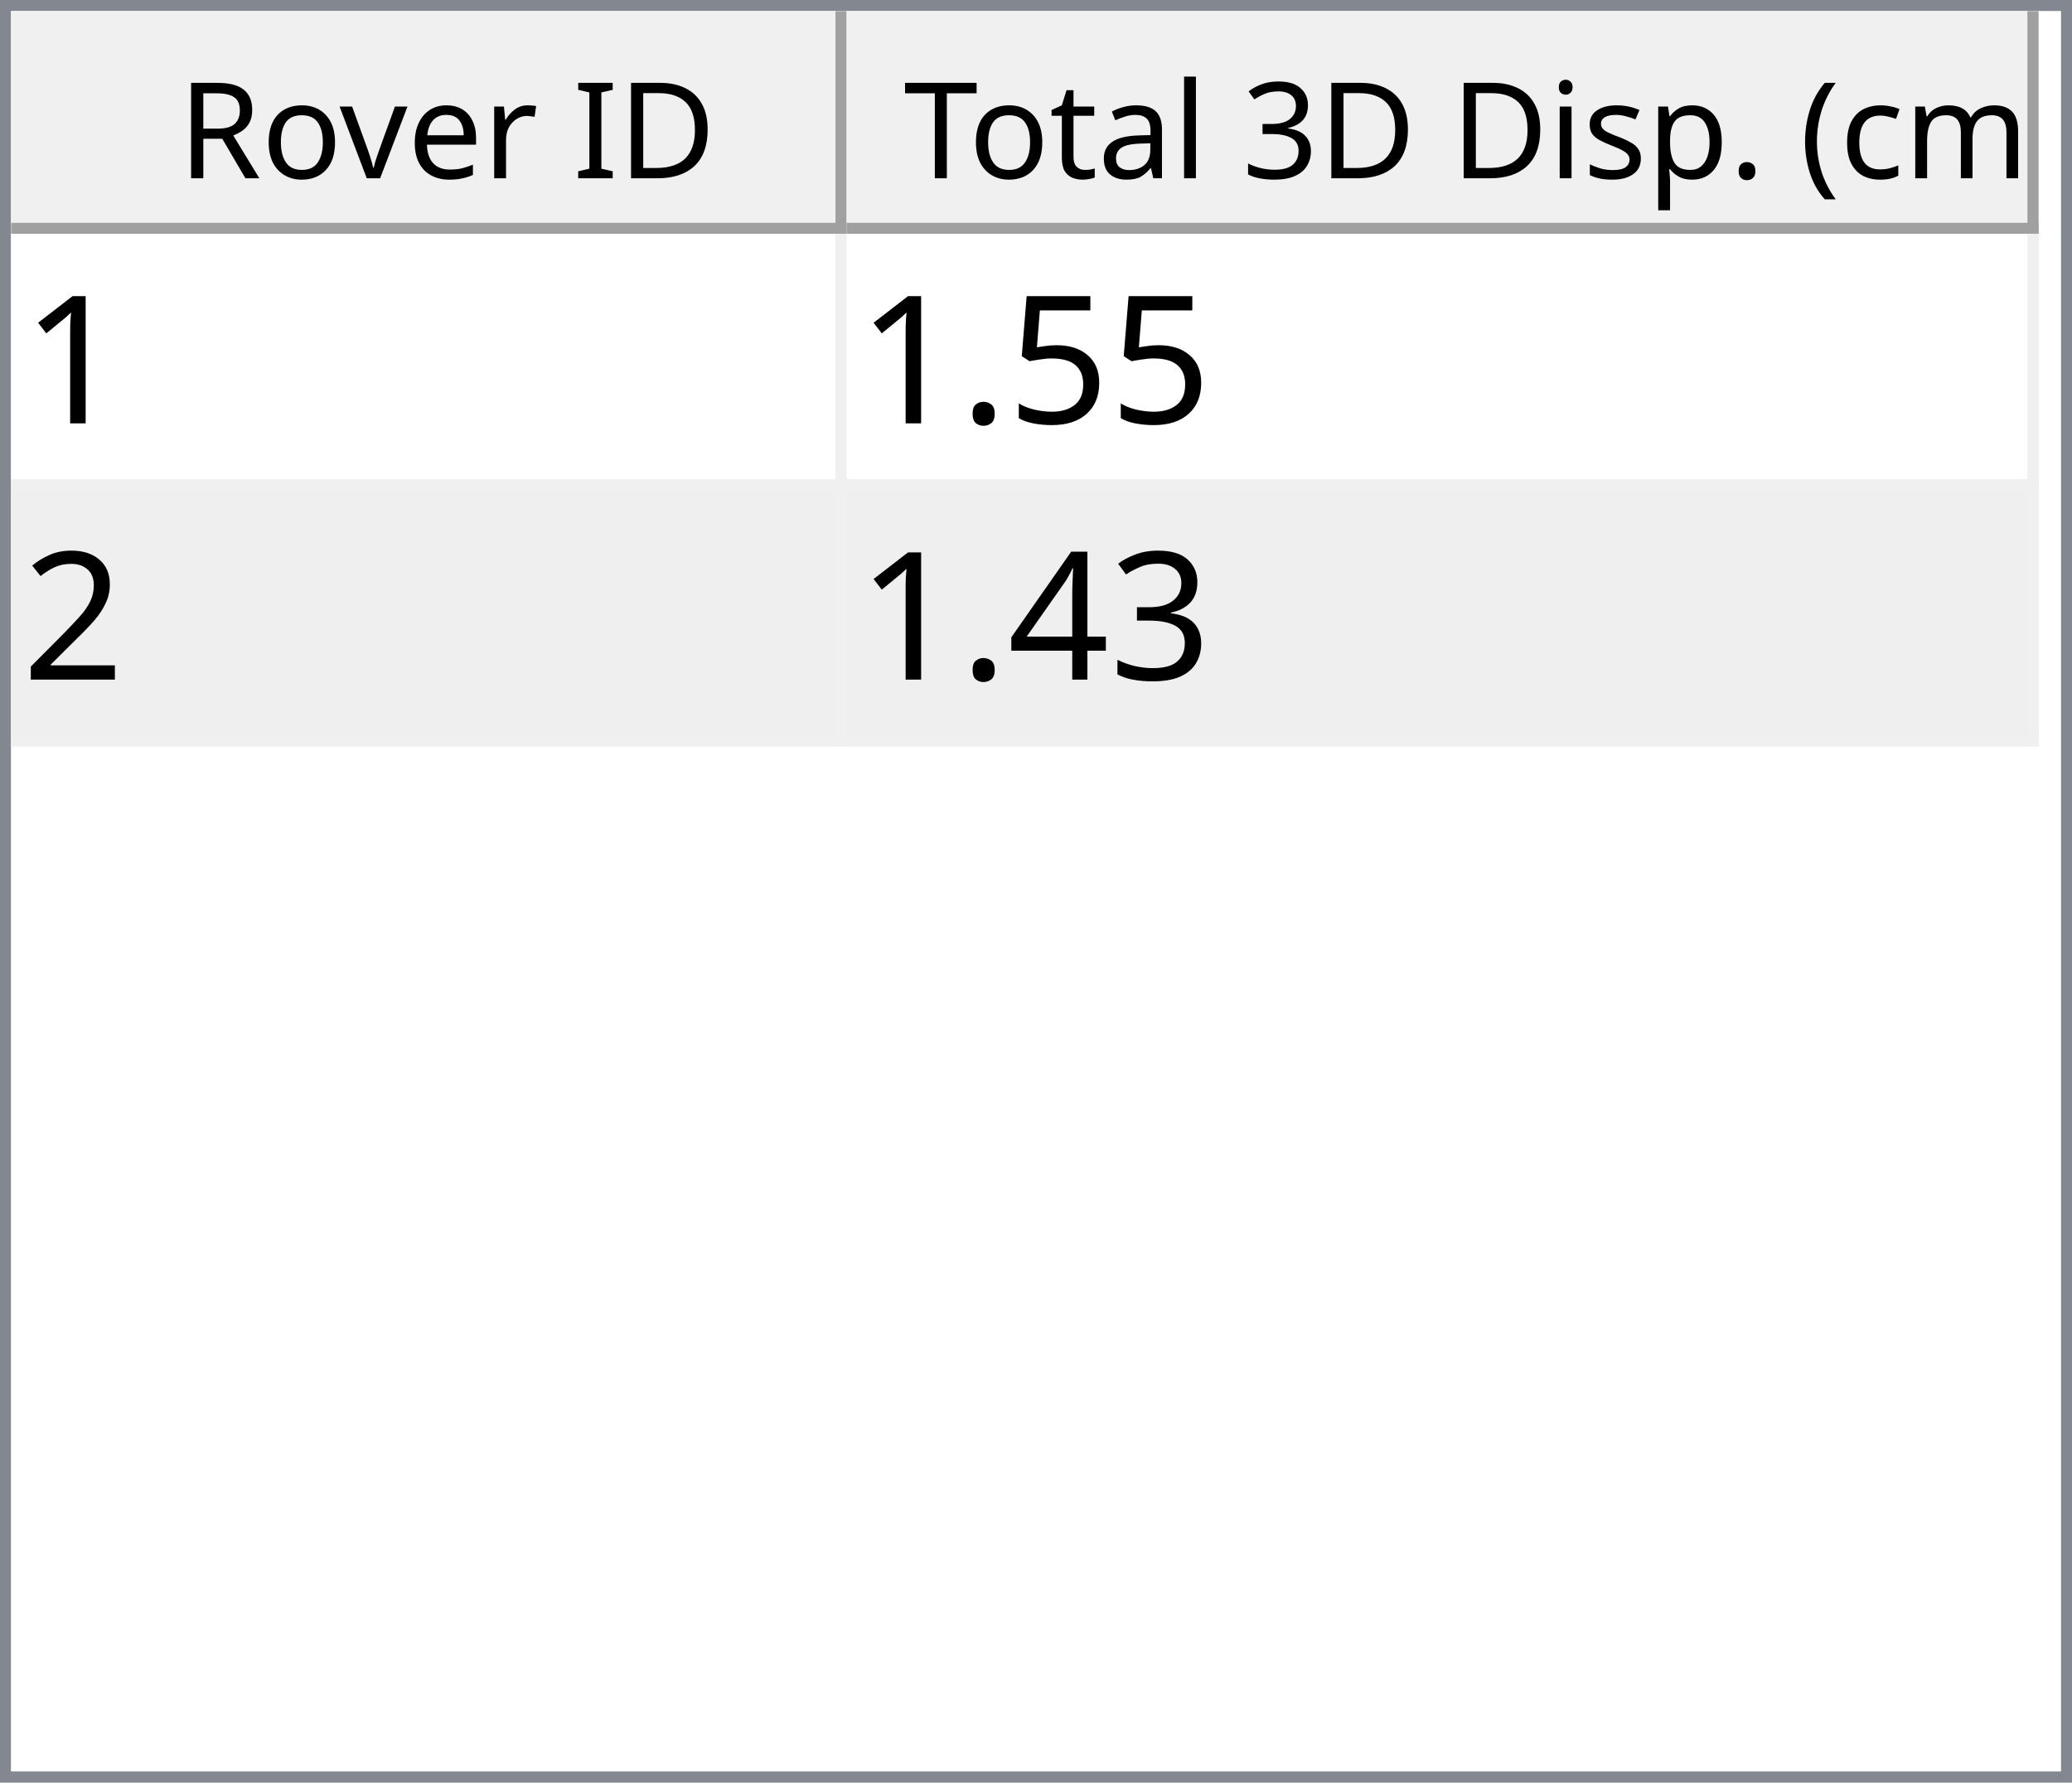
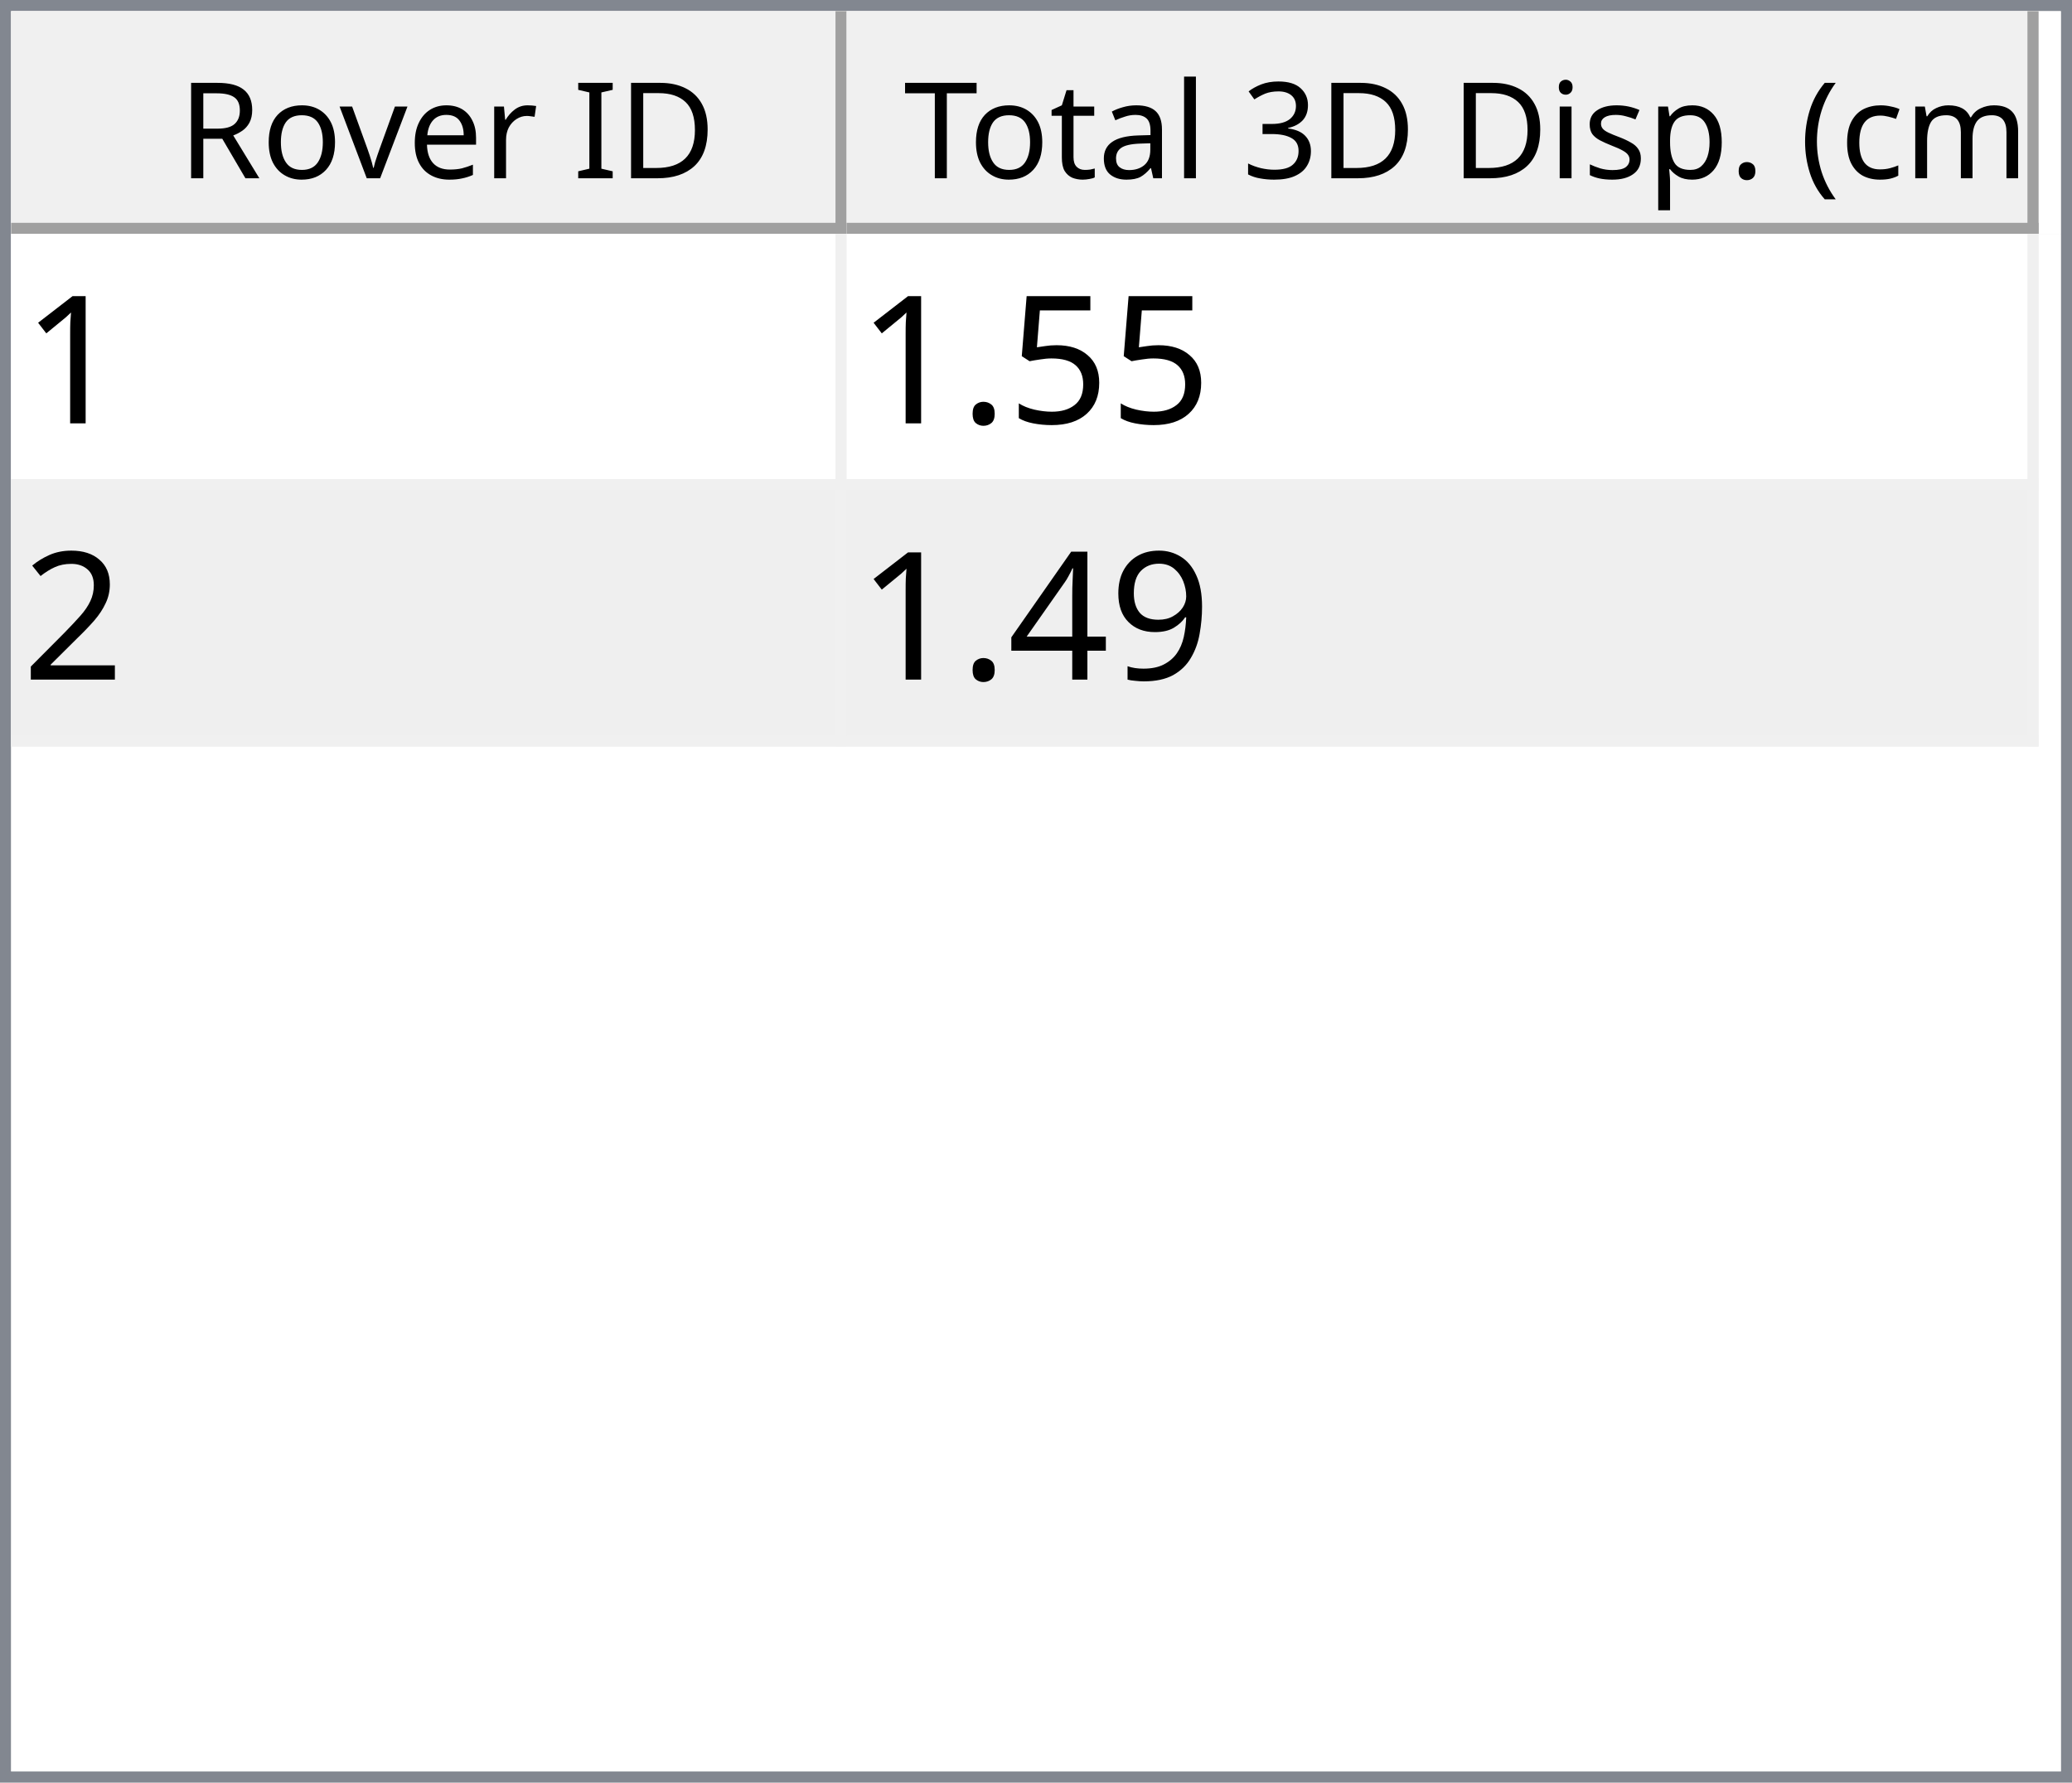
<svg xmlns="http://www.w3.org/2000/svg" style="fill-opacity:1; color-rendering:auto; color-interpolation:auto; text-rendering:auto; stroke:black; stroke-linecap:square; stroke-miterlimit:10; shape-rendering:auto; stroke-opacity:1; fill:black; stroke-dasharray:none; font-weight:normal; stroke-width:1; font-family:'Dialog'; font-style:normal; stroke-linejoin:miter; font-size:12px; stroke-dashoffset:0; image-rendering:auto;" width="186" height="160">
  <defs id="genericDefs" />
  <g>
    <defs id="defs1">
      <clipPath clipPathUnits="userSpaceOnUse" id="clipPath1">
        <path d="M0 0 L186 0 L186 160 L0 160 L0 0 Z" />
      </clipPath>
      <clipPath clipPathUnits="userSpaceOnUse" id="clipPath2">
        <path d="M0 0 L0 160 L186 160 L186 0 Z" />
      </clipPath>
      <clipPath clipPathUnits="userSpaceOnUse" id="clipPath3">
        <path d="M0 0 L0 20 L184 20 L184 0 Z" />
      </clipPath>
      <clipPath clipPathUnits="userSpaceOnUse" id="clipPath4">
        <path d="M0 0 L0 20 L75 20 L75 0 Z" />
      </clipPath>
      <clipPath clipPathUnits="userSpaceOnUse" id="clipPath5">
        <path d="M1 1 L1 19 L74 19 L74 1 Z" />
      </clipPath>
      <clipPath clipPathUnits="userSpaceOnUse" id="clipPath6">
        <path d="M0 0 L0 18 L73 18 L73 0 Z" />
      </clipPath>
      <clipPath clipPathUnits="userSpaceOnUse" id="clipPath7">
        <path d="M-0.5 -0.5 L-0.5 19.5 L74.5 19.5 L74.5 -0.5 Z" />
      </clipPath>
      <clipPath clipPathUnits="userSpaceOnUse" id="clipPath8">
        <path d="M0 0 L0 20 L107 20 L107 0 Z" />
      </clipPath>
      <clipPath clipPathUnits="userSpaceOnUse" id="clipPath9">
        <path d="M1 1 L1 19 L106 19 L106 1 Z" />
      </clipPath>
      <clipPath clipPathUnits="userSpaceOnUse" id="clipPath10">
        <path d="M0 0 L0 18 L105 18 L105 0 Z" />
      </clipPath>
      <clipPath clipPathUnits="userSpaceOnUse" id="clipPath11">
        <path d="M-0.5 -0.5 L-0.5 19.5 L106.5 19.5 L106.5 -0.5 Z" />
      </clipPath>
      <clipPath clipPathUnits="userSpaceOnUse" id="clipPath12">
        <path d="M0 0 L0 138 L184 138 L184 0 Z" />
      </clipPath>
      <clipPath clipPathUnits="userSpaceOnUse" id="clipPath13">
        <path d="M0 0 L0 46 L182 46 L182 0 Z" />
      </clipPath>
      <clipPath clipPathUnits="userSpaceOnUse" id="clipPath14">
        <path d="M-0.5 -0.5 L-0.5 45.5 L181.5 45.5 L181.5 -0.5 Z" />
      </clipPath>
      <clipPath clipPathUnits="userSpaceOnUse" id="clipPath15">
        <path d="M0 0 L0 22 L74 22 L74 0 Z" />
      </clipPath>
      <clipPath clipPathUnits="userSpaceOnUse" id="clipPath16">
        <path d="M0 0 L0 22 L106 22 L106 0 Z" />
      </clipPath>
      <font horiz-adv-x="64.551" id="font1">
        <font-face ascent="107.91" descent="25.098" units-per-em="100" style="font-style:normal; font-family:Segoe UI; font-weight:normal;" />
        <missing-glyph horiz-adv-x="64.551" d="M8.109 0 L8.109 68.266 L56.453 68.266 L56.453 0 L8.109 0 ZM15.328 7.234 L49.219 7.234 L49.219 61.031 L15.328 61.031 L15.328 7.234 Z" />
        <glyph unicode="D" horiz-adv-x="70.117" d="M9.188 0 L9.188 70.016 L28.516 70.016 Q65.531 70.016 65.531 35.891 Q65.531 19.672 55.25 9.836 Q44.969 0 27.734 0 L9.188 0 ZM17.391 62.594 L17.391 7.422 L27.828 7.422 Q41.609 7.422 49.273 14.797 Q56.938 22.172 56.938 35.688 Q56.938 62.594 28.328 62.594 L17.391 62.594 Z" />
        <glyph unicode="I" horiz-adv-x="26.611" d="M17.391 0 L9.188 0 L9.188 70.016 L17.391 70.016 L17.391 0 Z" />
        <glyph unicode=" " horiz-adv-x="27.393" d="" />
        <glyph unicode="r" horiz-adv-x="34.766" d="M34.188 41.891 Q32.078 43.5 28.125 43.5 Q23 43.5 19.555 38.672 Q16.109 33.844 16.109 25.484 L16.109 0 L8.109 0 L8.109 50 L16.109 50 L16.109 39.703 L16.312 39.703 Q18.016 44.969 21.531 47.922 Q25.047 50.875 29.391 50.875 Q32.516 50.875 34.188 50.203 L34.188 41.891 Z" />
        <glyph unicode="e" horiz-adv-x="52.295" d="M48.297 23 L12.984 23 Q13.188 14.656 17.484 10.109 Q21.781 5.562 29.297 5.562 Q37.75 5.562 44.828 11.141 L44.828 3.609 Q38.234 -1.172 27.391 -1.172 Q16.797 -1.172 10.742 5.641 Q4.688 12.453 4.688 24.812 Q4.688 36.469 11.305 43.82 Q17.922 51.172 27.734 51.172 Q37.547 51.172 42.922 44.828 Q48.297 38.484 48.297 27.203 L48.297 23 ZM40.094 29.781 Q40.047 36.719 36.75 40.578 Q33.453 44.438 27.594 44.438 Q21.922 44.438 17.969 40.383 Q14.016 36.328 13.094 29.781 L40.094 29.781 Z" />
        <glyph unicode="v" horiz-adv-x="47.9" d="M47.406 50 L27.484 0 L19.625 0 L0.688 50 L9.469 50 L22.172 13.672 Q23.578 9.672 23.922 6.688 L24.125 6.688 Q24.609 10.453 25.688 13.484 L38.969 50 L47.406 50 Z" />
        <glyph unicode="o" horiz-adv-x="58.594" d="M29 -1.172 Q17.922 -1.172 11.305 5.836 Q4.688 12.844 4.688 24.422 Q4.688 37.016 11.57 44.094 Q18.453 51.172 30.172 51.172 Q41.359 51.172 47.633 44.289 Q53.906 37.406 53.906 25.203 Q53.906 13.234 47.141 6.031 Q40.375 -1.172 29 -1.172 ZM29.594 44.438 Q21.875 44.438 17.383 39.188 Q12.891 33.938 12.891 24.703 Q12.891 15.828 17.43 10.695 Q21.969 5.562 29.594 5.562 Q37.359 5.562 41.531 10.594 Q45.703 15.625 45.703 24.906 Q45.703 34.281 41.531 39.359 Q37.359 44.438 29.594 44.438 Z" />
        <glyph unicode="R" horiz-adv-x="59.814" d="M59.375 0 L49.609 0 L37.891 19.625 Q36.281 22.359 34.766 24.289 Q33.25 26.219 31.664 27.438 Q30.078 28.656 28.25 29.219 Q26.422 29.781 24.125 29.781 L17.391 29.781 L17.391 0 L9.188 0 L9.188 70.016 L30.078 70.016 Q34.672 70.016 38.555 68.867 Q42.438 67.719 45.289 65.375 Q48.141 63.031 49.758 59.547 Q51.375 56.062 51.375 51.375 Q51.375 47.703 50.273 44.656 Q49.172 41.609 47.148 39.211 Q45.125 36.812 42.266 35.133 Q39.406 33.453 35.844 32.516 L35.844 32.328 Q37.594 31.547 38.891 30.547 Q40.188 29.547 41.359 28.18 Q42.531 26.812 43.68 25.078 Q44.828 23.344 46.234 21.047 L59.375 0 ZM17.391 62.594 L17.391 37.203 L28.516 37.203 Q31.594 37.203 34.203 38.133 Q36.812 39.062 38.719 40.797 Q40.625 42.531 41.703 45.047 Q42.781 47.562 42.781 50.688 Q42.781 56.297 39.141 59.445 Q35.5 62.594 28.609 62.594 L17.391 62.594 Z" />
        <glyph unicode=")" horiz-adv-x="30.176" d="M8.297 -15.922 L1.172 -15.922 Q16.406 2.344 16.406 26.812 Q16.406 51.469 1.078 70.016 L8.297 70.016 Q23.531 52.156 23.531 26.703 Q23.531 1.375 8.297 -15.922 Z" />
        <glyph unicode="m" horiz-adv-x="86.133" d="M79.109 0 L71.094 0 L71.094 28.719 Q71.094 37.016 68.531 40.727 Q65.969 44.438 59.906 44.438 Q54.781 44.438 51.195 39.75 Q47.609 35.062 47.609 28.516 L47.609 0 L39.594 0 L39.594 29.688 Q39.594 44.438 28.219 44.438 Q22.953 44.438 19.531 40.016 Q16.109 35.594 16.109 28.516 L16.109 0 L8.109 0 L8.109 50 L16.109 50 L16.109 42.094 L16.312 42.094 Q21.625 51.172 31.844 51.172 Q36.969 51.172 40.773 48.312 Q44.578 45.453 46 40.828 Q51.562 51.172 62.594 51.172 Q79.109 51.172 79.109 30.812 L79.109 0 Z" />
        <glyph unicode="c" horiz-adv-x="46.191" d="M42.188 2.297 Q36.422 -1.172 28.516 -1.172 Q17.828 -1.172 11.258 5.789 Q4.688 12.75 4.688 23.828 Q4.688 36.188 11.766 43.68 Q18.844 51.172 30.672 51.172 Q37.25 51.172 42.281 48.734 L42.281 40.531 Q36.719 44.438 30.375 44.438 Q22.703 44.438 17.797 38.945 Q12.891 33.453 12.891 24.516 Q12.891 15.719 17.508 10.641 Q22.125 5.562 29.891 5.562 Q36.422 5.562 42.188 9.906 L42.188 2.297 Z" />
        <glyph unicode="(" horiz-adv-x="30.176" d="M29.109 -15.922 L21.969 -15.922 Q6.844 1.375 6.844 26.703 Q6.844 52.156 21.969 70.016 L29.203 70.016 Q13.875 51.469 13.875 26.812 Q13.875 2.344 29.109 -15.922 Z" />
        <glyph unicode="." horiz-adv-x="21.68" d="M10.891 -1.078 Q8.641 -1.078 7.055 0.539 Q5.469 2.156 5.469 4.391 Q5.469 6.641 7.055 8.273 Q8.641 9.906 10.891 9.906 Q13.188 9.906 14.797 8.273 Q16.406 6.641 16.406 4.391 Q16.406 2.156 14.797 0.539 Q13.188 -1.078 10.891 -1.078 Z" />
        <glyph unicode="p" horiz-adv-x="58.789" d="M16.312 7.234 L16.109 7.234 L16.109 -23 L8.109 -23 L8.109 50 L16.109 50 L16.109 41.219 L16.312 41.219 Q22.219 51.172 33.594 51.172 Q43.266 51.172 48.688 44.461 Q54.109 37.75 54.109 26.469 Q54.109 13.922 48 6.375 Q41.891 -1.172 31.297 -1.172 Q21.578 -1.172 16.312 7.234 ZM16.109 27.391 L16.109 20.406 Q16.109 14.203 20.141 9.883 Q24.172 5.562 30.375 5.562 Q37.641 5.562 41.773 11.133 Q45.906 16.703 45.906 26.609 Q45.906 34.969 42.047 39.703 Q38.188 44.438 31.594 44.438 Q24.609 44.438 20.359 39.578 Q16.109 34.719 16.109 27.391 Z" />
        <glyph unicode="s" horiz-adv-x="42.432" d="M5.078 1.812 L5.078 10.406 Q11.625 5.562 19.484 5.562 Q30.031 5.562 30.031 12.594 Q30.031 14.594 29.125 15.992 Q28.219 17.391 26.68 18.461 Q25.141 19.531 23.07 20.383 Q21 21.234 18.609 22.172 Q15.281 23.484 12.766 24.828 Q10.25 26.172 8.57 27.859 Q6.891 29.547 6.031 31.695 Q5.172 33.844 5.172 36.719 Q5.172 40.234 6.789 42.945 Q8.406 45.656 11.086 47.484 Q13.766 49.312 17.211 50.242 Q20.656 51.172 24.312 51.172 Q30.812 51.172 35.938 48.922 L35.938 40.828 Q30.422 44.438 23.25 44.438 Q21 44.438 19.195 43.922 Q17.391 43.406 16.094 42.477 Q14.797 41.547 14.086 40.258 Q13.375 38.969 13.375 37.406 Q13.375 35.453 14.086 34.133 Q14.797 32.812 16.164 31.789 Q17.531 30.766 19.484 29.938 Q21.438 29.109 23.922 28.125 Q27.25 26.859 29.883 25.516 Q32.516 24.172 34.375 22.484 Q36.234 20.797 37.234 18.602 Q38.234 16.406 38.234 13.375 Q38.234 9.672 36.602 6.938 Q34.969 4.203 32.234 2.398 Q29.5 0.594 25.93 -0.289 Q22.359 -1.172 18.453 -1.172 Q10.75 -1.172 5.078 1.812 Z" />
        <glyph unicode="i" horiz-adv-x="24.219" d="M12.203 62.703 Q10.062 62.703 8.547 64.164 Q7.031 65.625 7.031 67.875 Q7.031 70.125 8.547 71.609 Q10.062 73.094 12.203 73.094 Q14.406 73.094 15.945 71.609 Q17.484 70.125 17.484 67.875 Q17.484 65.719 15.945 64.211 Q14.406 62.703 12.203 62.703 ZM16.109 0 L8.109 0 L8.109 50 L16.109 50 L16.109 0 Z" />
        <glyph unicode="3" horiz-adv-x="53.906" d="M46.531 19.828 Q46.531 15.094 44.75 11.211 Q42.969 7.328 39.719 4.57 Q36.469 1.812 31.93 0.297 Q27.391 -1.219 21.922 -1.219 Q11.922 -1.219 6 2.594 L6 11.188 Q13.094 5.609 22.219 5.609 Q25.875 5.609 28.828 6.539 Q31.781 7.469 33.906 9.227 Q36.031 10.984 37.18 13.477 Q38.328 15.969 38.328 19.094 Q38.328 32.812 18.797 32.812 L12.984 32.812 L12.984 39.594 L18.5 39.594 Q35.797 39.594 35.797 52.484 Q35.797 64.406 22.609 64.406 Q15.188 64.406 8.688 59.422 L8.688 67.188 Q15.375 71.188 24.609 71.188 Q29 71.188 32.57 69.969 Q36.141 68.75 38.68 66.555 Q41.219 64.359 42.609 61.281 Q44 58.203 44 54.5 Q44 40.672 30.031 36.719 L30.031 36.531 Q33.594 36.141 36.625 34.797 Q39.656 33.453 41.852 31.305 Q44.047 29.156 45.289 26.25 Q46.531 23.344 46.531 19.828 Z" />
        <glyph unicode="l" horiz-adv-x="24.219" d="M16.109 0 L8.109 0 L8.109 74.031 L16.109 74.031 L16.109 0 Z" />
        <glyph unicode="a" horiz-adv-x="50.879" d="M43.891 0 L35.891 0 L35.891 7.812 L35.688 7.812 Q30.469 -1.172 20.312 -1.172 Q12.844 -1.172 8.617 2.781 Q4.391 6.734 4.391 13.281 Q4.391 27.297 20.906 29.594 L35.891 31.688 Q35.891 44.438 25.594 44.438 Q16.547 44.438 9.281 38.281 L9.281 46.484 Q16.656 51.172 26.266 51.172 Q43.891 51.172 43.891 32.516 L43.891 0 ZM35.891 25.297 L23.828 23.641 Q18.266 22.859 15.43 20.875 Q12.594 18.891 12.594 13.875 Q12.594 10.203 15.211 7.883 Q17.828 5.562 22.172 5.562 Q28.125 5.562 32.008 9.742 Q35.891 13.922 35.891 20.312 L35.891 25.297 Z" />
        <glyph unicode="t" horiz-adv-x="33.887" d="M31.297 0.484 Q28.469 -1.078 23.828 -1.078 Q10.688 -1.078 10.688 13.578 L10.688 43.172 L2.094 43.172 L2.094 50 L10.688 50 L10.688 62.203 L18.703 64.797 L18.703 50 L31.297 50 L31.297 43.172 L18.703 43.172 L18.703 14.984 Q18.703 9.969 20.414 7.82 Q22.125 5.672 26.078 5.672 Q29.109 5.672 31.297 7.328 L31.297 0.484 Z" />
        <glyph unicode="T" horiz-adv-x="52.393" d="M50.594 62.594 L30.375 62.594 L30.375 0 L22.172 0 L22.172 62.594 L2 62.594 L2 70.016 L50.594 70.016 L50.594 62.594 Z" />
      </font>
      <font horiz-adv-x="75.0" id="font2">
        <font-face ascent="100.537" descent="21.973" units-per-em="100" style="font-style:normal; font-family:sans-serif; font-weight:normal;" />
        <missing-glyph horiz-adv-x="75.0" d="M12.5 0 L12.5 62.5 L62.5 62.5 L62.5 0 L12.5 0 ZM14.062 1.562 L60.938 1.562 L60.938 60.938 L14.062 60.938 L14.062 1.562 Z" />
        <glyph unicode="1" horiz-adv-x="55.615" d="M37.25 0 L28.469 0 L28.469 56 Q25.297 52.984 20.141 49.953 Q14.984 46.922 10.891 45.406 L10.891 53.906 Q18.266 57.375 23.781 62.305 Q29.297 67.234 31.594 71.875 L37.25 71.875 L37.25 0 Z" />
        <glyph unicode="5" horiz-adv-x="55.615" d="M4.156 18.75 L13.375 19.531 Q14.406 12.797 18.141 9.398 Q21.875 6 27.156 6 Q33.5 6 37.891 10.789 Q42.281 15.578 42.281 23.484 Q42.281 31 38.062 35.352 Q33.844 39.703 27 39.703 Q22.75 39.703 19.336 37.773 Q15.922 35.844 13.969 32.766 L5.719 33.844 L12.641 70.609 L48.25 70.609 L48.25 62.203 L19.672 62.203 L15.828 42.969 Q22.266 47.469 29.344 47.469 Q38.719 47.469 45.164 40.969 Q51.609 34.469 51.609 24.266 Q51.609 14.547 45.953 7.469 Q39.062 -1.219 27.156 -1.219 Q17.391 -1.219 11.211 4.25 Q5.031 9.719 4.156 18.75 Z" />
        <glyph unicode="." horiz-adv-x="27.783" d="M9.078 0 L9.078 10.016 L19.094 10.016 L19.094 0 L9.078 0 Z" />
        <glyph unicode="2" horiz-adv-x="55.615" d="M50.344 8.453 L50.344 0 L3.031 0 Q2.938 3.172 4.047 6.109 Q5.859 10.938 9.836 15.625 Q13.812 20.312 21.344 26.469 Q33.016 36.031 37.117 41.625 Q41.219 47.219 41.219 52.203 Q41.219 57.422 37.477 61.008 Q33.734 64.594 27.734 64.594 Q21.391 64.594 17.578 60.789 Q13.766 56.984 13.719 50.25 L4.688 51.172 Q5.609 61.281 11.664 66.578 Q17.719 71.875 27.938 71.875 Q38.234 71.875 44.242 66.164 Q50.25 60.453 50.25 52 Q50.25 47.703 48.492 43.555 Q46.734 39.406 42.656 34.812 Q38.578 30.219 29.109 22.219 Q21.188 15.578 18.945 13.211 Q16.703 10.844 15.234 8.453 L50.344 8.453 Z" />
-         <glyph unicode="3" horiz-adv-x="55.615" d="M4.203 18.891 L12.984 20.062 Q14.5 12.594 18.141 9.297 Q21.781 6 27 6 Q33.203 6 37.477 10.297 Q41.75 14.594 41.75 20.953 Q41.75 27 37.797 30.93 Q33.844 34.859 27.734 34.859 Q25.25 34.859 21.531 33.891 L22.516 41.609 Q23.391 41.5 23.922 41.5 Q29.547 41.5 34.039 44.43 Q38.531 47.359 38.531 53.469 Q38.531 58.297 35.258 61.477 Q31.984 64.656 26.812 64.656 Q21.688 64.656 18.266 61.43 Q14.844 58.203 13.875 51.766 L5.078 53.328 Q6.688 62.156 12.398 67.016 Q18.109 71.875 26.609 71.875 Q32.469 71.875 37.398 69.359 Q42.328 66.844 44.945 62.5 Q47.562 58.156 47.562 53.266 Q47.562 48.641 45.07 44.828 Q42.578 41.016 37.703 38.766 Q44.047 37.312 47.562 32.695 Q51.078 28.078 51.078 21.141 Q51.078 11.766 44.242 5.25 Q37.406 -1.266 26.953 -1.266 Q17.531 -1.266 11.305 4.352 Q5.078 9.969 4.203 18.891 Z" />
+         <glyph unicode="9" horiz-adv-x="55.615" d="M5.469 16.547 L13.922 17.328 Q14.984 11.375 18.016 8.688 Q21.047 6 25.781 6 Q29.828 6 32.883 7.859 Q35.938 9.719 37.891 12.82 Q39.844 15.922 41.164 21.195 Q42.484 26.469 42.484 31.938 Q42.484 32.516 42.438 33.688 Q39.797 29.5 35.234 26.883 Q30.672 24.266 25.344 24.266 Q16.453 24.266 10.305 30.711 Q4.156 37.156 4.156 47.703 Q4.156 58.594 10.578 65.234 Q17 71.875 26.656 71.875 Q33.641 71.875 39.43 68.117 Q45.219 64.359 48.219 57.398 Q51.219 50.438 51.219 37.25 Q51.219 23.531 48.242 15.406 Q45.266 7.281 39.383 3.031 Q33.5 -1.219 25.594 -1.219 Q17.188 -1.219 11.867 3.445 Q6.547 8.109 5.469 16.547 ZM41.453 48.141 Q41.453 55.719 37.43 60.156 Q33.406 64.594 27.734 64.594 Q21.875 64.594 17.531 59.812 Q13.188 55.031 13.188 47.406 Q13.188 40.578 17.312 36.305 Q21.438 32.031 27.484 32.031 Q33.594 32.031 37.523 36.305 Q41.453 40.578 41.453 48.141 Z" />
        <glyph unicode="4" horiz-adv-x="55.615" d="M32.328 0 L32.328 17.141 L1.266 17.141 L1.266 25.203 L33.938 71.578 L41.109 71.578 L41.109 25.203 L50.781 25.203 L50.781 17.141 L41.109 17.141 L41.109 0 L32.328 0 ZM32.328 25.203 L32.328 57.469 L9.906 25.203 L32.328 25.203 Z" />
      </font>
    </defs>
    <g style="fill:white; stroke:white;">
      <rect x="0" y="0" width="186" style="clip-path:url(#clipPath1); stroke:none;" height="160" />
    </g>
    <g style="fill:white; text-rendering:optimizeSpeed; color-rendering:optimizeSpeed; image-rendering:optimizeSpeed; shape-rendering:crispEdges; stroke:white; color-interpolation:sRGB;">
      <rect x="0" width="186" height="160" y="0" style="stroke:none;" />
      <path style="stroke:none;" d="M0 160 L186 160 L186 0 L0 0 Z" />
    </g>
    <g style="fill:rgb(240,240,240); font-family:'Segoe UI'; stroke:rgb(240,240,240);">
      <rect x="0" y="0" width="186" style="clip-path:url(#clipPath2); stroke:none;" height="160" />
    </g>
    <g style="fill:rgb(130,135,144); font-family:'Segoe UI'; stroke:rgb(130,135,144);">
      <path d="M0 0 L186 0 L186 160 L0 160 L0 0 ZM1 1 L185 1 L185 159 L1 159 L1 1 Z" style="fill-rule:evenodd; clip-path:url(#clipPath2); stroke:none;" />
    </g>
    <g style="fill:white; font-family:'Segoe UI'; stroke:white;" transform="translate(1,1)">
      <rect x="0" y="0" width="184" style="clip-path:url(#clipPath3); stroke:none;" height="20" />
    </g>
    <g style="fill:rgb(240,240,240); font-family:'Segoe UI'; stroke:rgb(240,240,240);" transform="translate(1,1)">
      <rect x="0" y="0" width="75" style="clip-path:url(#clipPath4); stroke:none;" height="20" />
    </g>
    <g style="font-family:'Segoe UI';" transform="translate(2,2)">
      <text x="14" xml:space="preserve" y="14" style="clip-path:url(#clipPath6); stroke:none;">Rover ID</text>
    </g>
    <g style="fill:rgb(160,160,160); font-family:'Segoe UI'; stroke:rgb(160,160,160); stroke-linejoin:bevel;" transform="translate(1.5,1.5)">
      <line x1="74" x2="74" y1="0" style="fill:none; clip-path:url(#clipPath7);" y2="19" />
    </g>
    <g style="fill:rgb(160,160,160); font-family:'Segoe UI'; stroke:rgb(160,160,160); stroke-linejoin:bevel;" transform="matrix(1,0,0,1,1,1) translate(0.5,0.5)">
      <line x1="0" x2="74" y1="19" style="fill:none; clip-path:url(#clipPath7);" y2="19" />
    </g>
    <g style="fill:rgb(240,240,240); font-family:'Segoe UI'; stroke:rgb(240,240,240);" transform="translate(76,1)">
      <rect x="0" y="0" width="107" style="clip-path:url(#clipPath8); stroke:none;" height="20" />
    </g>
    <g style="font-family:'Segoe UI';" transform="translate(77,2)">
      <text x="1" xml:space="preserve" y="14" style="clip-path:url(#clipPath10); stroke:none;"> Total 3D Disp. (cm)</text>
    </g>
    <g style="fill:rgb(160,160,160); font-family:'Segoe UI'; stroke:rgb(160,160,160); stroke-linejoin:bevel;" transform="translate(76.5,1.5)">
      <line x1="106" x2="106" y1="0" style="fill:none; clip-path:url(#clipPath11);" y2="19" />
    </g>
    <g style="fill:rgb(160,160,160); font-family:'Segoe UI'; stroke:rgb(160,160,160); stroke-linejoin:bevel;" transform="matrix(1,0,0,1,76,1) translate(0.5,0.5)">
      <line x1="0" x2="106" y1="19" style="fill:none; clip-path:url(#clipPath11);" y2="19" />
    </g>
    <g style="fill:white; font-family:'Segoe UI'; stroke:white;" transform="translate(1,21)">
      <rect x="0" y="0" width="184" style="clip-path:url(#clipPath12); stroke:none;" height="138" />
    </g>
    <g style="fill:rgb(240,240,240); font-size:16px; font-family:sans-serif; stroke:rgb(240,240,240);" transform="translate(1,21)">
      <rect x="0" y="0" width="182" style="clip-path:url(#clipPath13); stroke:none;" height="46" />
      <line transform="translate(0.5,0.5)" x1="0" x2="181" y1="22" style="clip-path:url(#clipPath14); fill:none; stroke-linejoin:bevel;" y2="22" />
    </g>
    <g transform="matrix(1,0,0,1,1,21) translate(0.5,0.5)" style="fill:rgb(240,240,240); font-size:16px; font-family:sans-serif; stroke:rgb(240,240,240); stroke-linejoin:bevel;">
      <line x1="0" x2="181" y1="45" style="fill:none; clip-path:url(#clipPath14);" y2="45" />
    </g>
    <g transform="matrix(1,0,0,1,1,21) translate(0.5,0.5)" style="fill:rgb(240,240,240); font-size:16px; font-family:sans-serif; stroke:rgb(240,240,240); stroke-linejoin:bevel;">
      <line x1="74" x2="74" y1="0" style="fill:none; clip-path:url(#clipPath14);" y2="45" />
    </g>
    <g transform="matrix(1,0,0,1,1,21) translate(0.5,0.5)" style="fill:rgb(240,240,240); font-size:16px; font-family:sans-serif; stroke:rgb(240,240,240); stroke-linejoin:bevel;">
      <line x1="181" x2="181" y1="0" style="fill:none; clip-path:url(#clipPath14);" y2="45" />
    </g>
    <g style="fill:white; font-size:16px; font-family:sans-serif; stroke:white;" transform="matrix(1,0,0,1,1,21)">
      <rect x="0" y="0" width="74" style="clip-path:url(#clipPath15); stroke:none;" height="22" />
      <text x="1" y="17" style="fill:black; clip-path:url(#clipPath15); stroke:none;" xml:space="preserve">1</text>
    </g>
    <g style="fill:white; font-size:16px; font-family:sans-serif; stroke:white;" transform="matrix(1,0,0,1,1,21) translate(75,0)">
      <rect x="0" y="0" width="106" style="clip-path:url(#clipPath16); stroke:none;" height="22" />
      <text x="1" y="17" style="fill:black; clip-path:url(#clipPath16); stroke:none;" xml:space="preserve">1.55</text>
    </g>
    <g style="fill:rgb(239,239,239); font-size:16px; font-family:sans-serif; stroke:rgb(239,239,239);" transform="matrix(1,0,0,1,1,21) translate(0,23)">
      <rect x="0" y="0" width="74" style="clip-path:url(#clipPath15); stroke:none;" height="22" />
      <text x="1" y="17" style="fill:black; clip-path:url(#clipPath15); stroke:none;" xml:space="preserve">2</text>
    </g>
    <g style="fill:rgb(239,239,239); font-size:16px; font-family:sans-serif; stroke:rgb(239,239,239);" transform="matrix(1,0,0,1,1,21) translate(75,23)">
      <rect x="0" y="0" width="106" style="clip-path:url(#clipPath16); stroke:none;" height="22" />
-       <text x="1" y="17" style="fill:black; clip-path:url(#clipPath16); stroke:none;" xml:space="preserve">1.43</text>
+       <text x="1" y="17" style="fill:black; clip-path:url(#clipPath16); stroke:none;" xml:space="preserve">1.49</text>
    </g>
  </g>
</svg>
